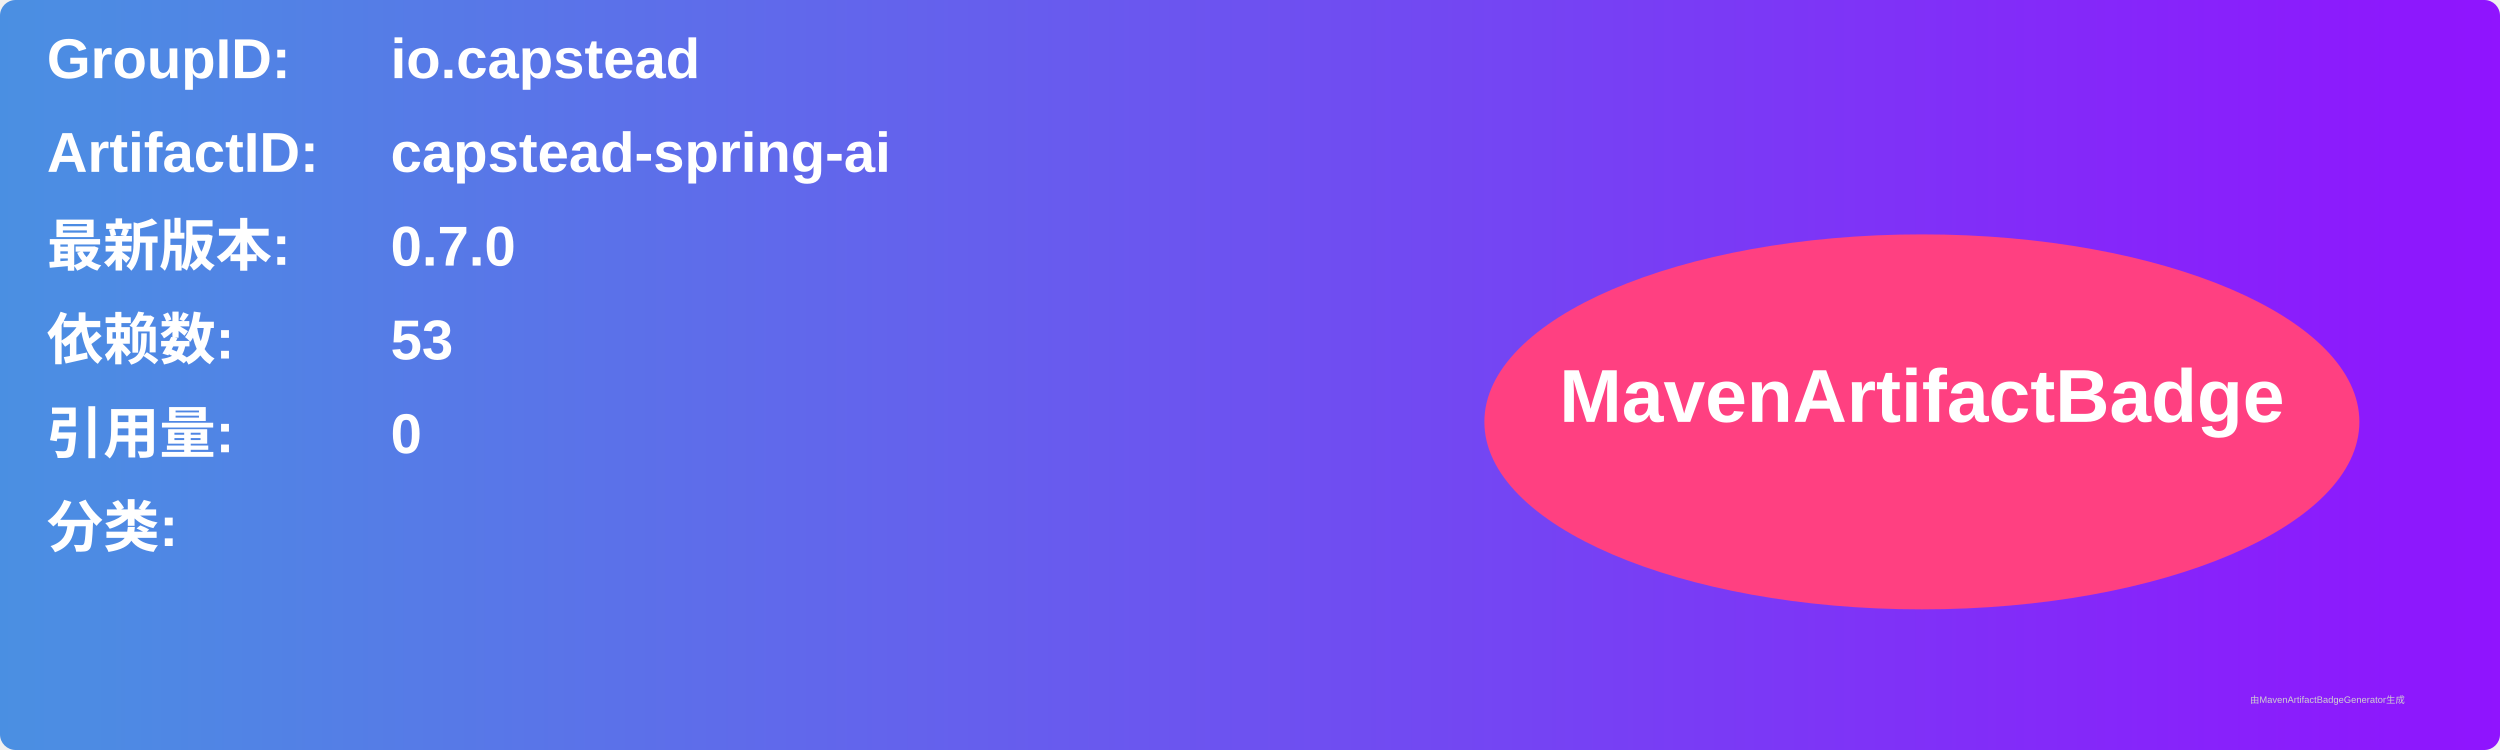
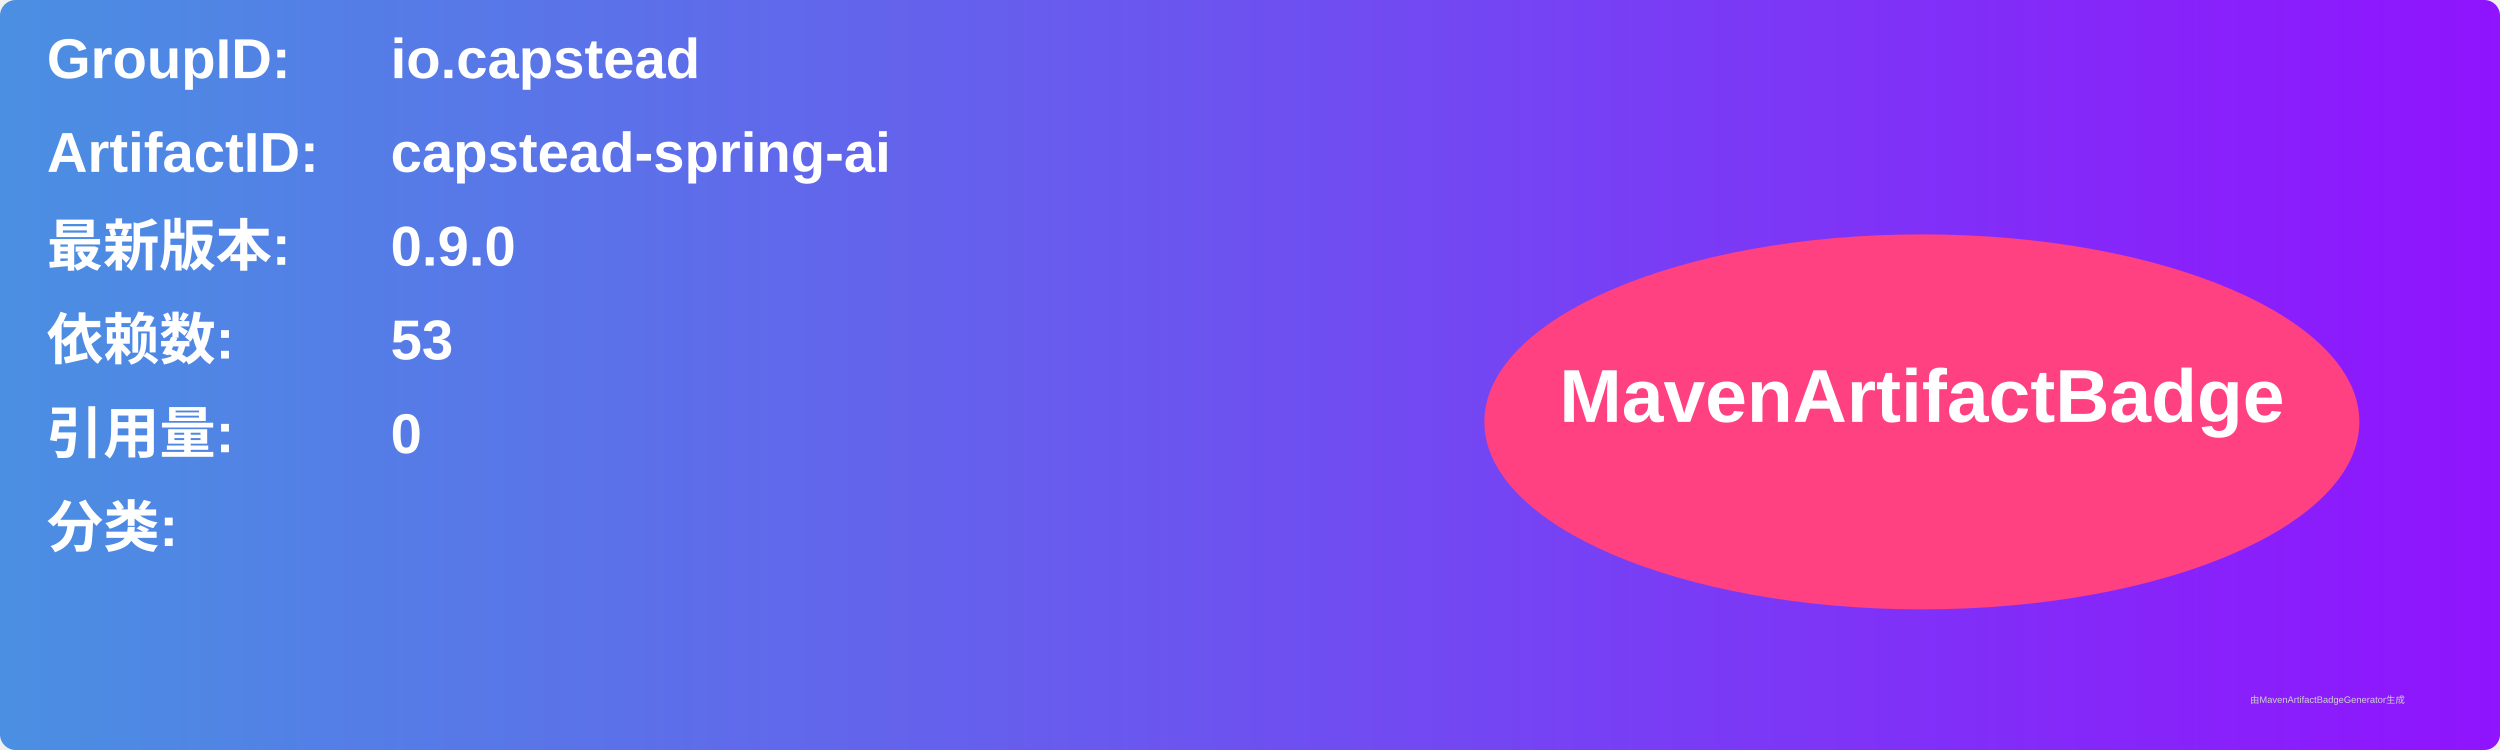
<svg xmlns="http://www.w3.org/2000/svg" width="800" height="240" viewBox="0 0 800 240">
  <linearGradient id="grad" x1="0%" y1="0%" x2="100%" y2="0%">
    <stop offset="0%" stop-color="#4a90e2" />
    <stop offset="100%" stop-color="#9013fe" />
  </linearGradient>
  <rect width="100%" height="100%" rx="5" ry="5" fill="url(#grad)" />
  <g transform="translate(15, 15)">
    <text x="0" y="10" font-family="Arial" font-size="18" fill="white" font-weight="bold" width="260">GroupID:</text>
    <text x="110" y="10" font-family="Arial" font-size="18" fill="white" font-weight="bold" width="460">io.capstead</text>
    <text x="0" y="40" font-family="Arial" font-size="18" fill="white" font-weight="bold" width="260">ArtifactID:</text>
    <text x="110" y="40" font-family="Arial" font-size="18" fill="white" font-weight="bold" width="460">capstead-spring-ai</text>
    <text x="0" y="70" font-family="Arial" font-size="18" fill="white" font-weight="bold">最新版本:</text>
    <text x="110" y="70" font-family="Arial" font-size="18" fill="white" font-weight="bold">
-       <tspan font-weight="bold">0.7.0</tspan>
+       <tspan font-weight="bold">0.9.0</tspan>
    </text>
    <text x="0" y="100" font-family="Arial" font-size="18" fill="white" font-weight="bold">依赖数: </text>
    <text x="110" y="100" font-family="Arial" font-size="18" fill="white">
      <tspan font-weight="bold">53</tspan>
    </text>
    <text x="0" y="130" font-family="Arial" font-size="18" fill="white" font-weight="bold">引用量: </text>
    <text x="110" y="130" font-family="Arial" font-size="18" fill="white">
      <tspan font-weight="bold">0</tspan>
    </text>
    <text x="0" y="160" font-family="Arial" font-size="18" fill="white" font-weight="bold">分类:</text>
    <text x="10" y="190" font-family="Arial" font-size="10" fill="white">
      <tspan font-weight="bold" />
    </text>
    <ellipse cx="600" cy="120" rx="140" ry="60" fill="#ff4081" />
    <text x="600" y="120" text-anchor="middle" font-family="Arial" font-size="24" fill="white" font-weight="bold">MavenArtifactBadge</text>
  </g>
  <text x="720" y="225" font-family="Arial" font-size="3" fill="#d0d0d0">由MavenArtifactBadgeGenerator生成</text>
</svg>
